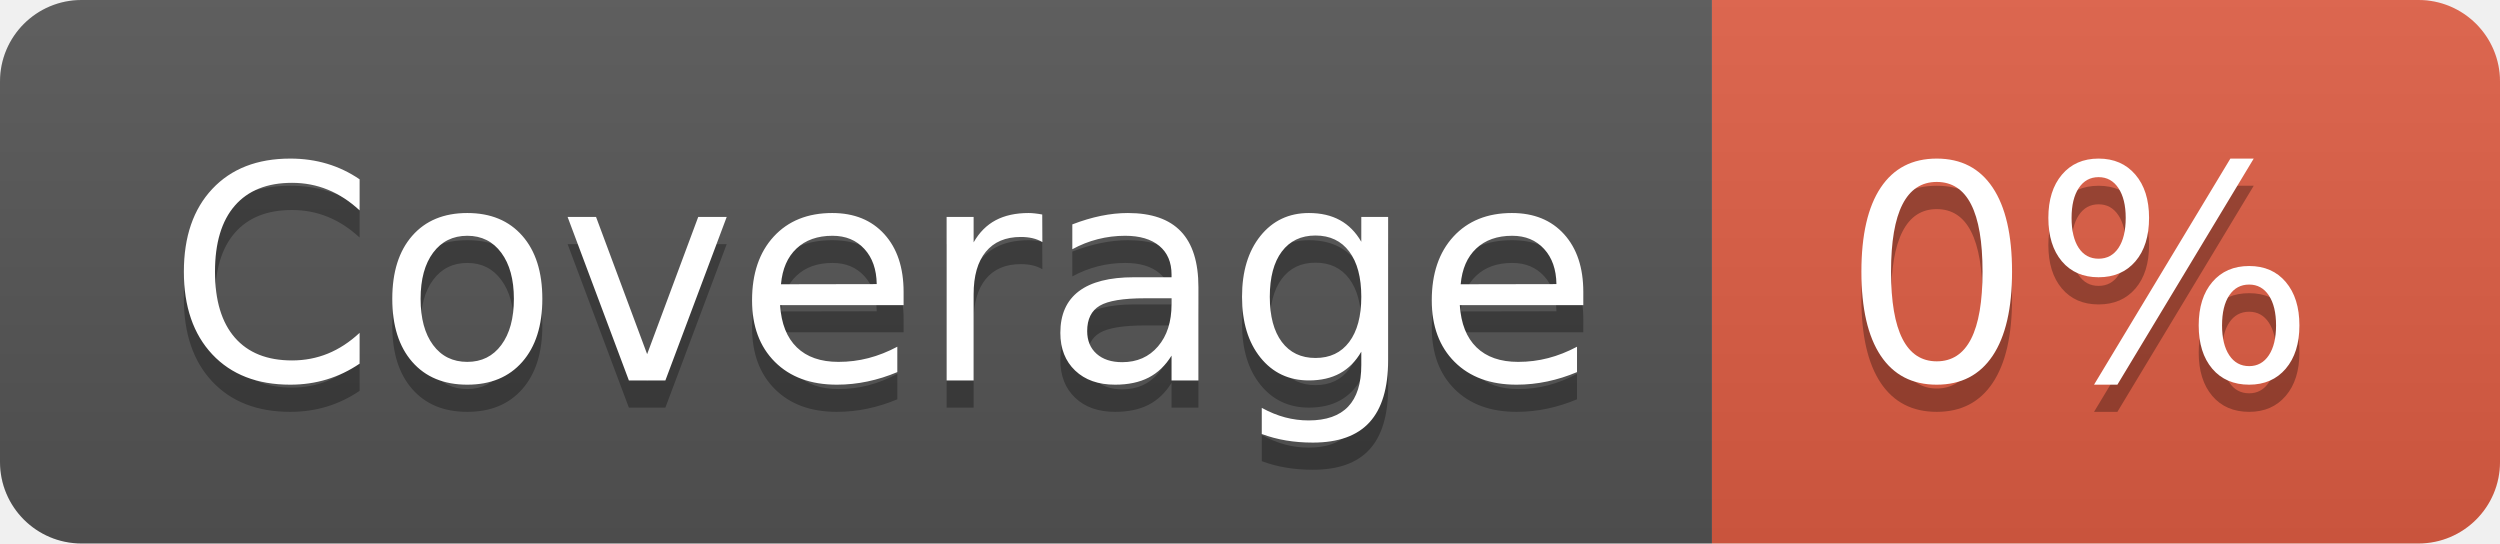
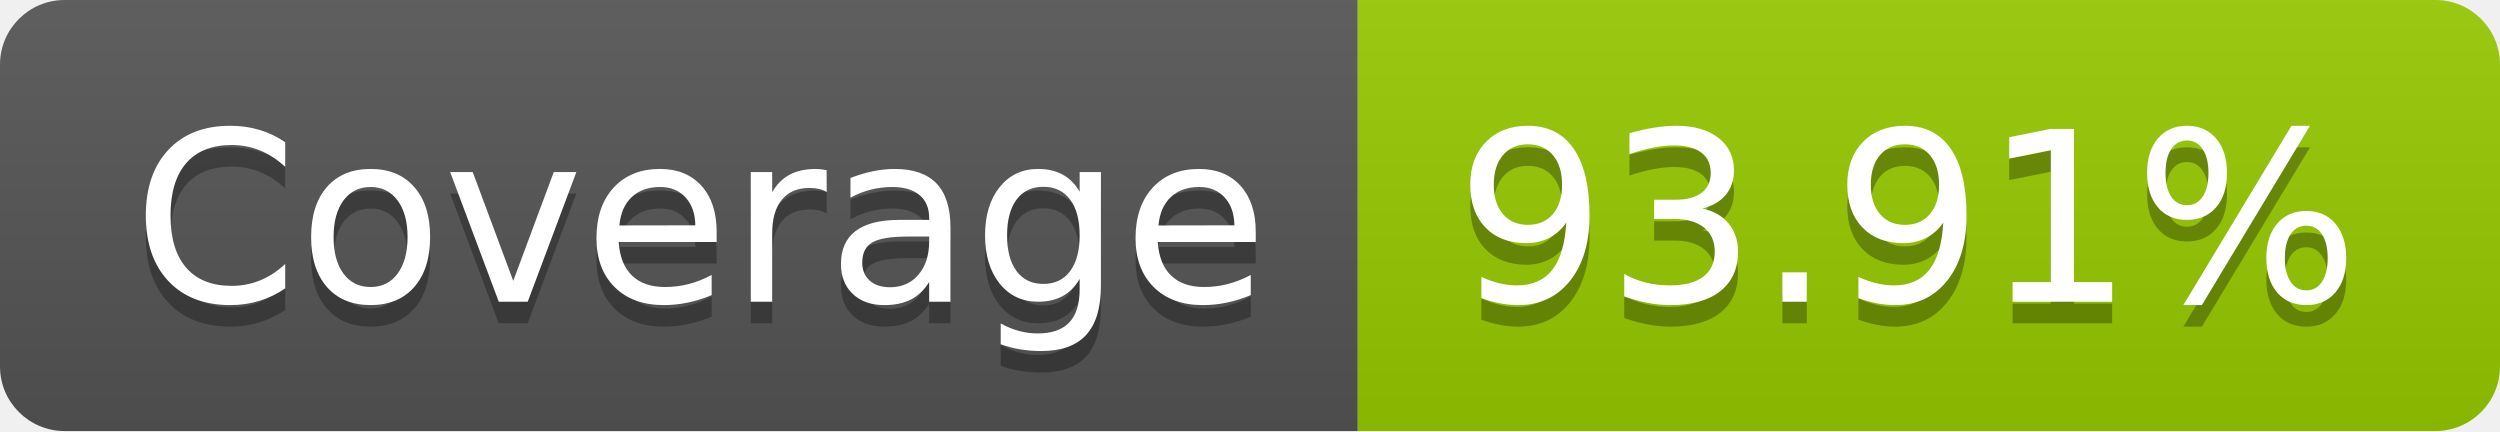
- <svg xmlns="http://www.w3.org/2000/svg" width="92" height="20" role="img" aria-label="Coverage: 0%">
+ <svg xmlns="http://www.w3.org/2000/svg" width="116" height="20" role="img" aria-label="Coverage: 93.91%">
  <linearGradient id="s" x2="0" y2="100%">
    <stop offset="0" stop-color="#bbb" stop-opacity=".1" />
    <stop offset="1" stop-opacity=".1" />
  </linearGradient>
  <clipPath id="r">
-     <rect width="92" height="20" rx="3" fill="#fff" />
+     <rect width="116" height="20" rx="3" fill="#fff" />
  </clipPath>
  <g clip-path="url(#r)">
    <rect width="63" height="20" fill="#555" />
-     <rect x="63" width="29" height="20" fill="#e05d44" />
-     <rect width="92" height="20" fill="url(#s)" />
+     <rect x="63" width="53" height="20" fill="#97ca00" />
+     <rect width="116" height="20" fill="url(#s)" />
  </g>
  <g fill="#fff" text-anchor="middle" font-family="Verdana,Geneva,DejaVu Sans,sans-serif" text-rendering="geometricPrecision" font-size="110">
    <text aria-hidden="true" x="325" y="150" fill="#010101" fill-opacity=".3" transform="scale(.1)" textLength="530">Coverage</text>
    <text x="325" y="140" transform="scale(.1)" fill="#fff" textLength="530">Coverage</text>
-     <text aria-hidden="true" x="765" y="150" fill="#010101" fill-opacity=".3" transform="scale(.1)" textLength="190">0%</text>
-     <text x="765" y="140" transform="scale(.1)" fill="#fff" textLength="190">0%</text>
+     <text aria-hidden="true" x="885" y="150" fill="#010101" fill-opacity=".3" transform="scale(.1)" textLength="430">93.91%</text>
+     <text x="885" y="140" transform="scale(.1)" fill="#fff" textLength="430">93.91%</text>
  </g>
</svg>
